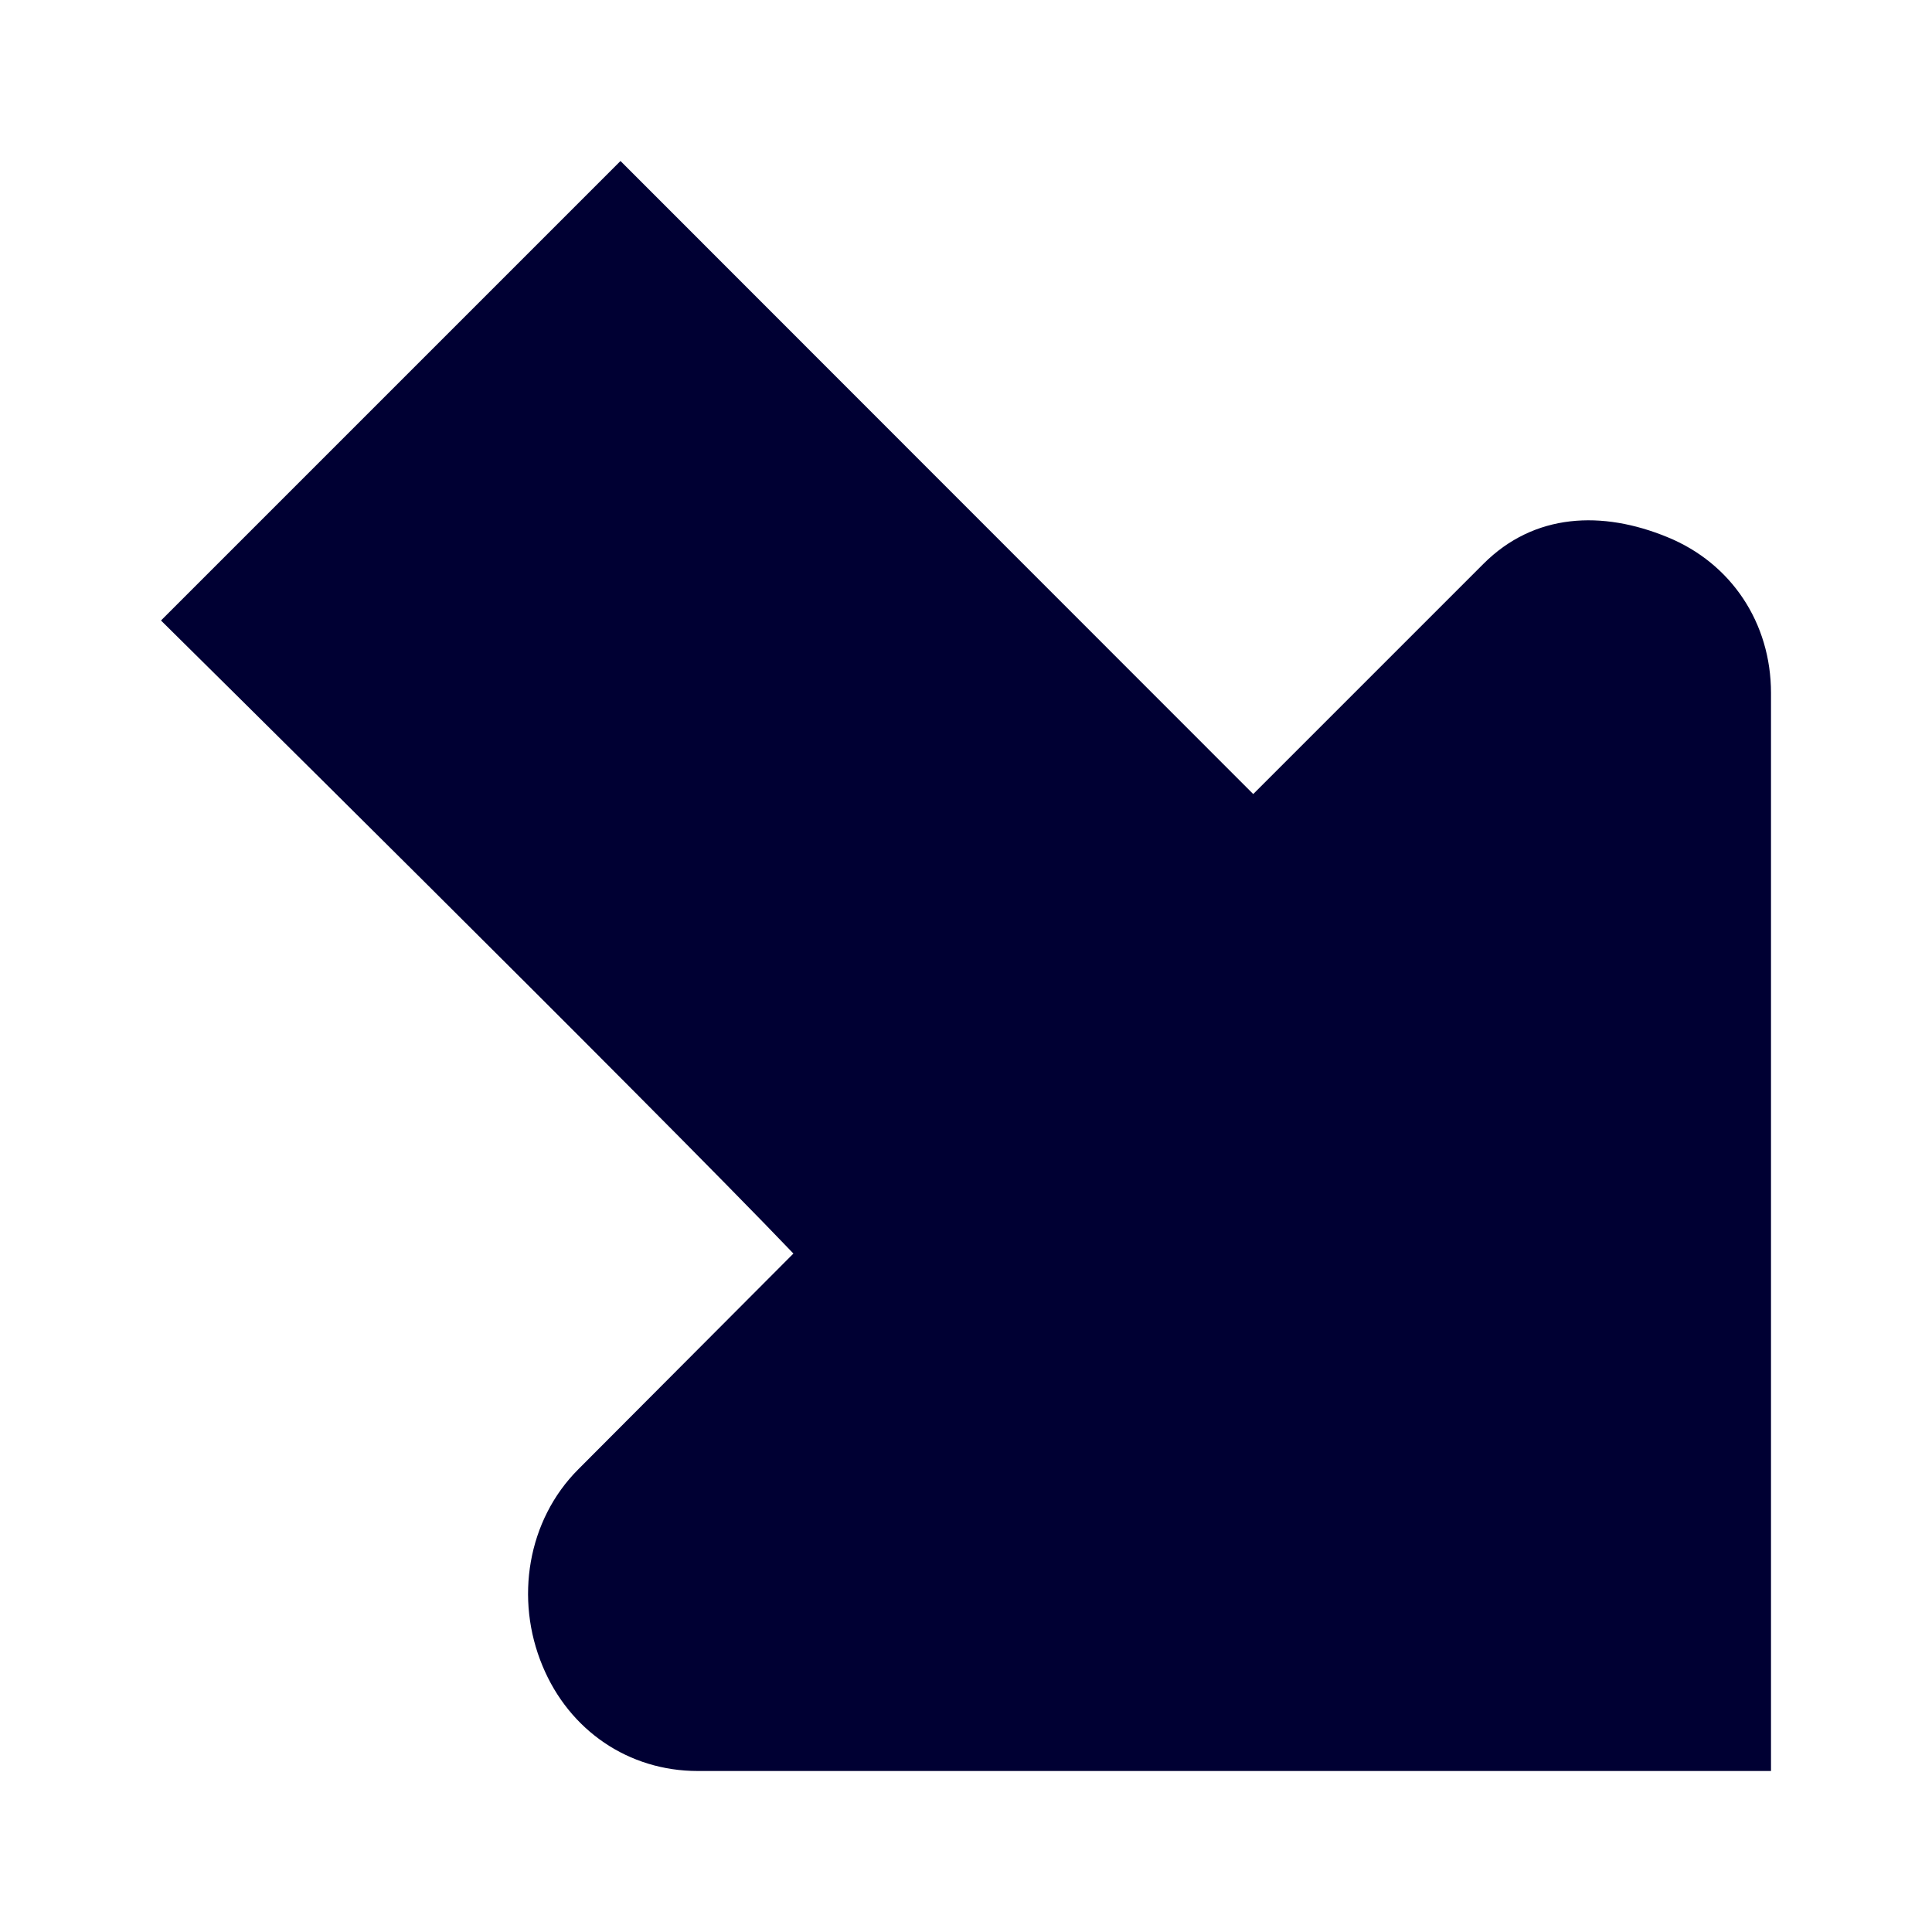
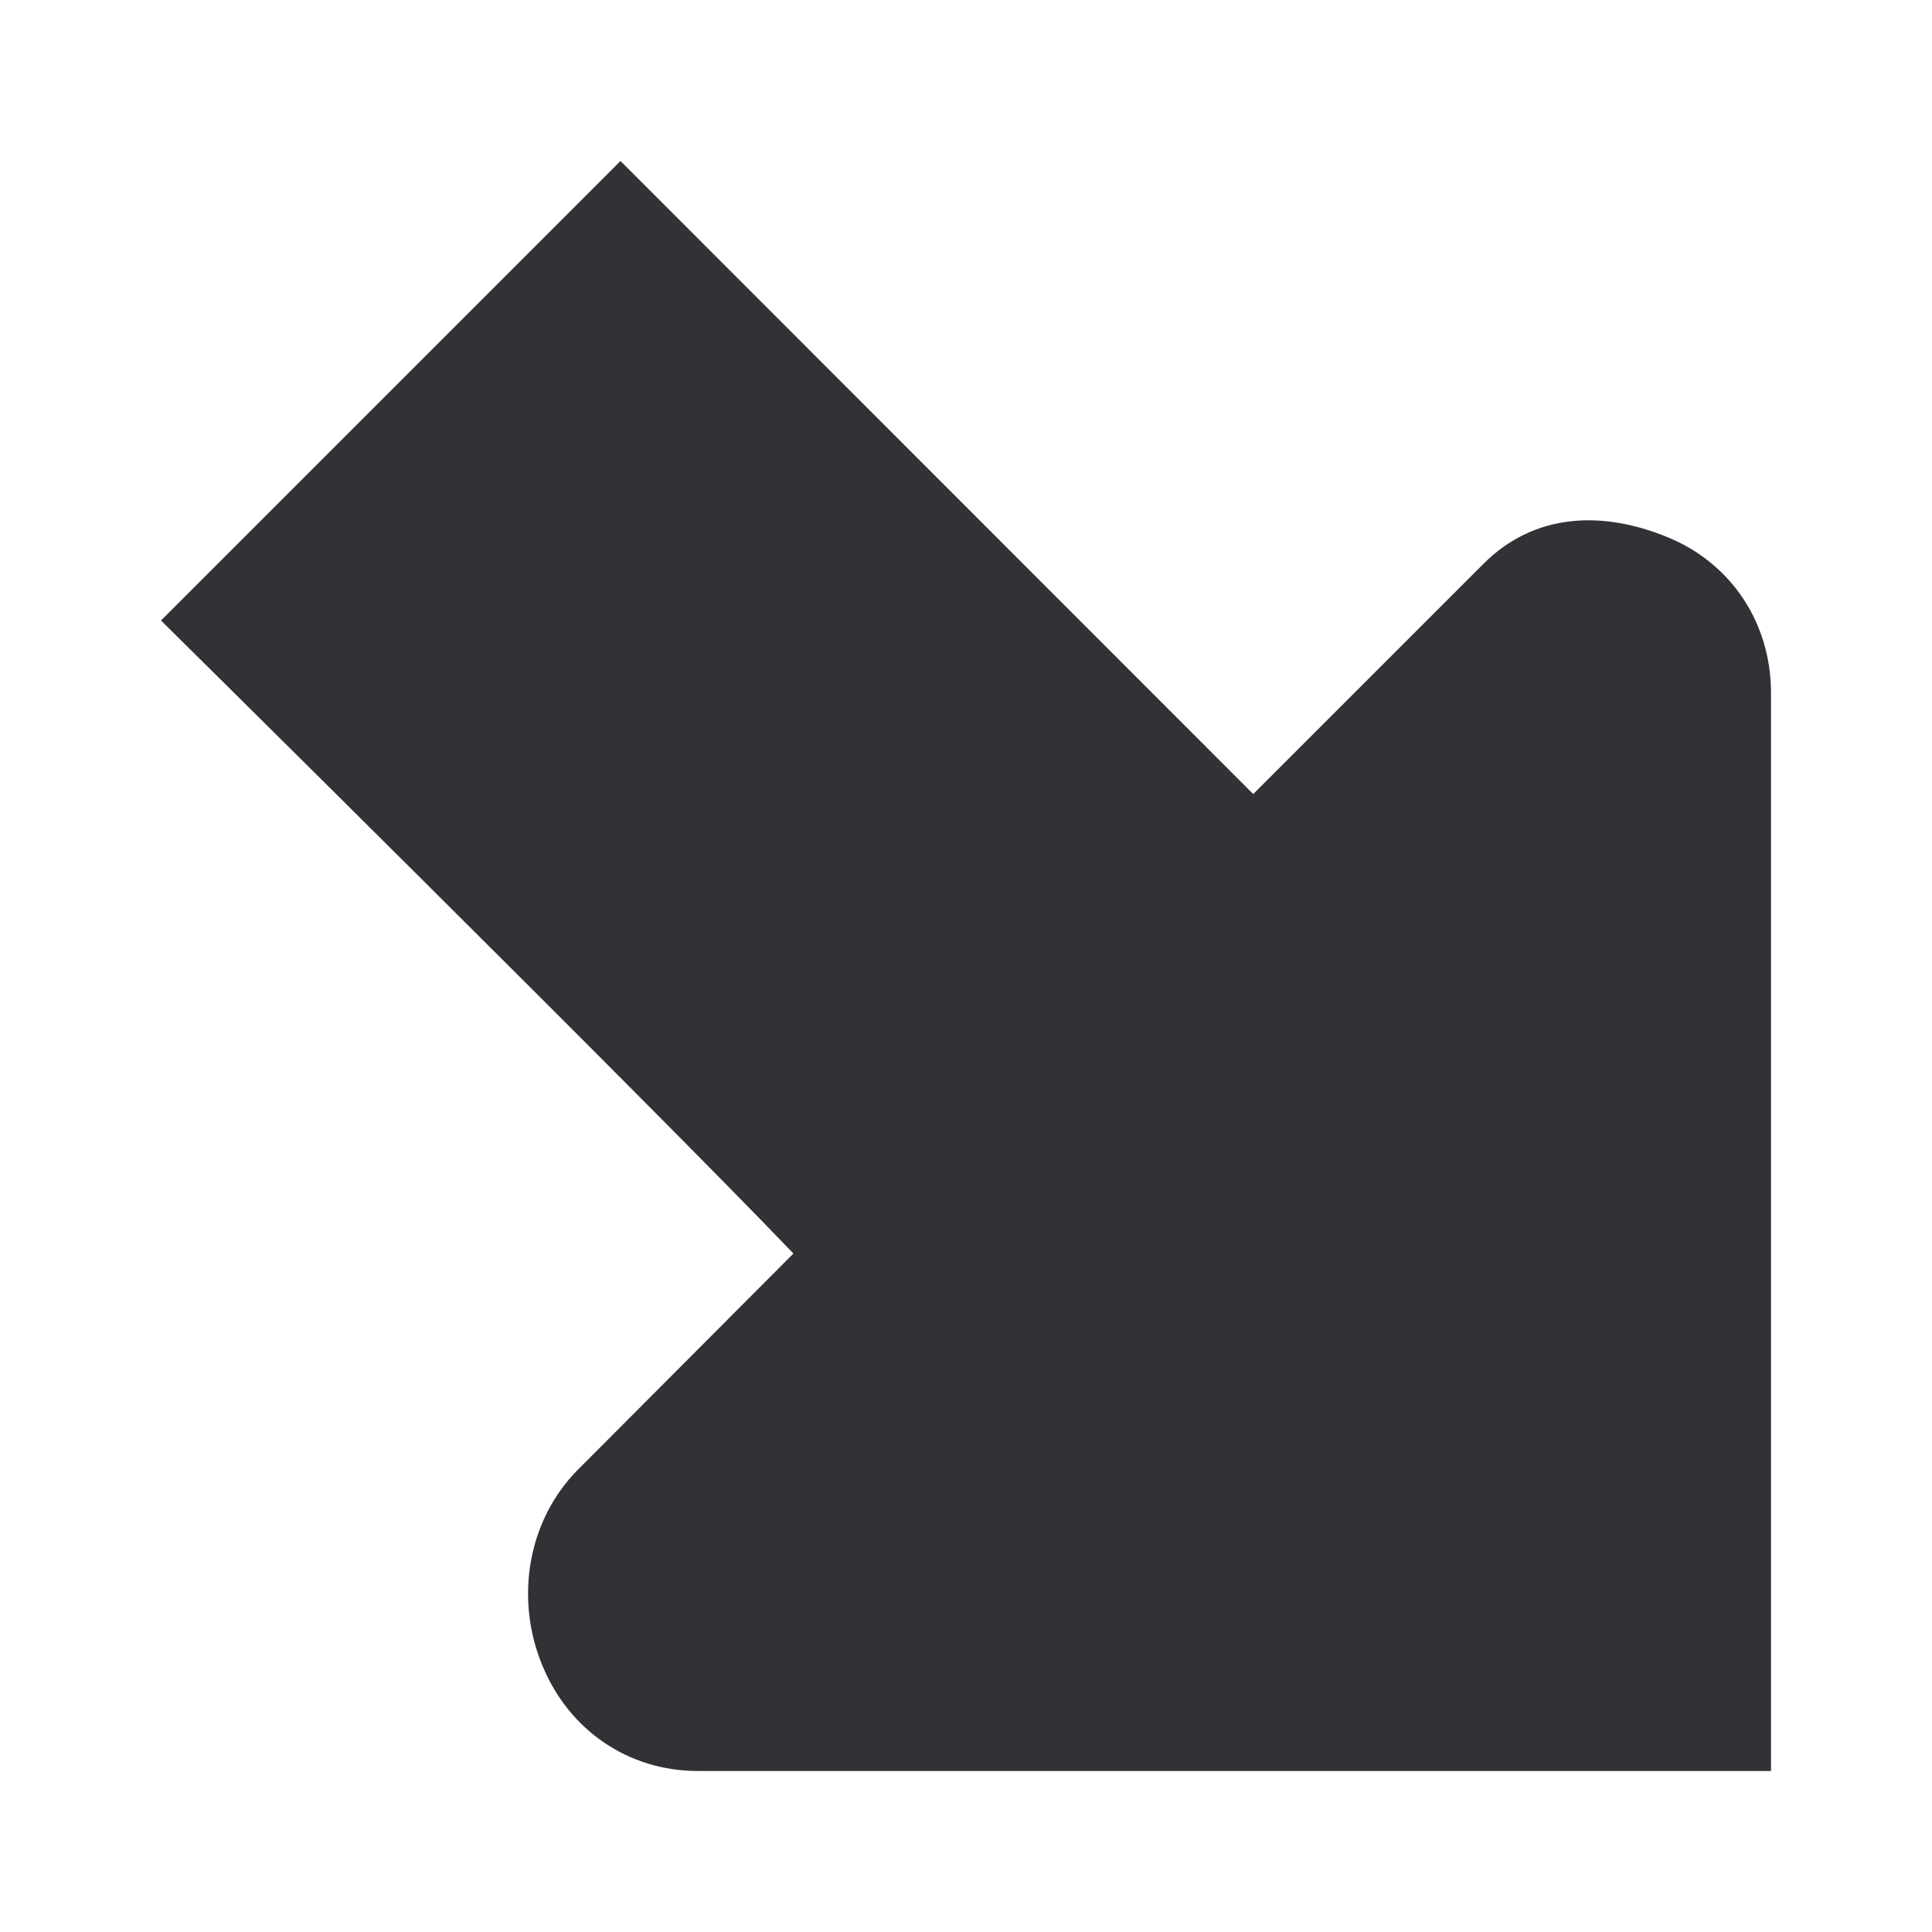
<svg xmlns="http://www.w3.org/2000/svg" width="24" height="24">
-   <path d="M20.712 6.672c-.808-.332-1.652-.3-2.284.332l-2.86 2.86L7.708 2 2 7.708s6.144 6.072 7.856 7.864l-2.672 2.68c-.632.632-.792 1.612-.444 2.444.332.8 1.068 1.304 1.928 1.304H22V8.608c0-.868-.492-1.612-1.288-1.936Z" fill="#003" fill-rule="nonzero" />
+   <path d="M20.712 6.672c-.808-.332-1.652-.3-2.284.332l-2.86 2.86L7.708 2 2 7.708s6.144 6.072 7.856 7.864l-2.672 2.68c-.632.632-.792 1.612-.444 2.444.332.8 1.068 1.304 1.928 1.304H22V8.608c0-.868-.492-1.612-1.288-1.936Z" fill="#313235" fill-rule="nonzero" />
</svg>
